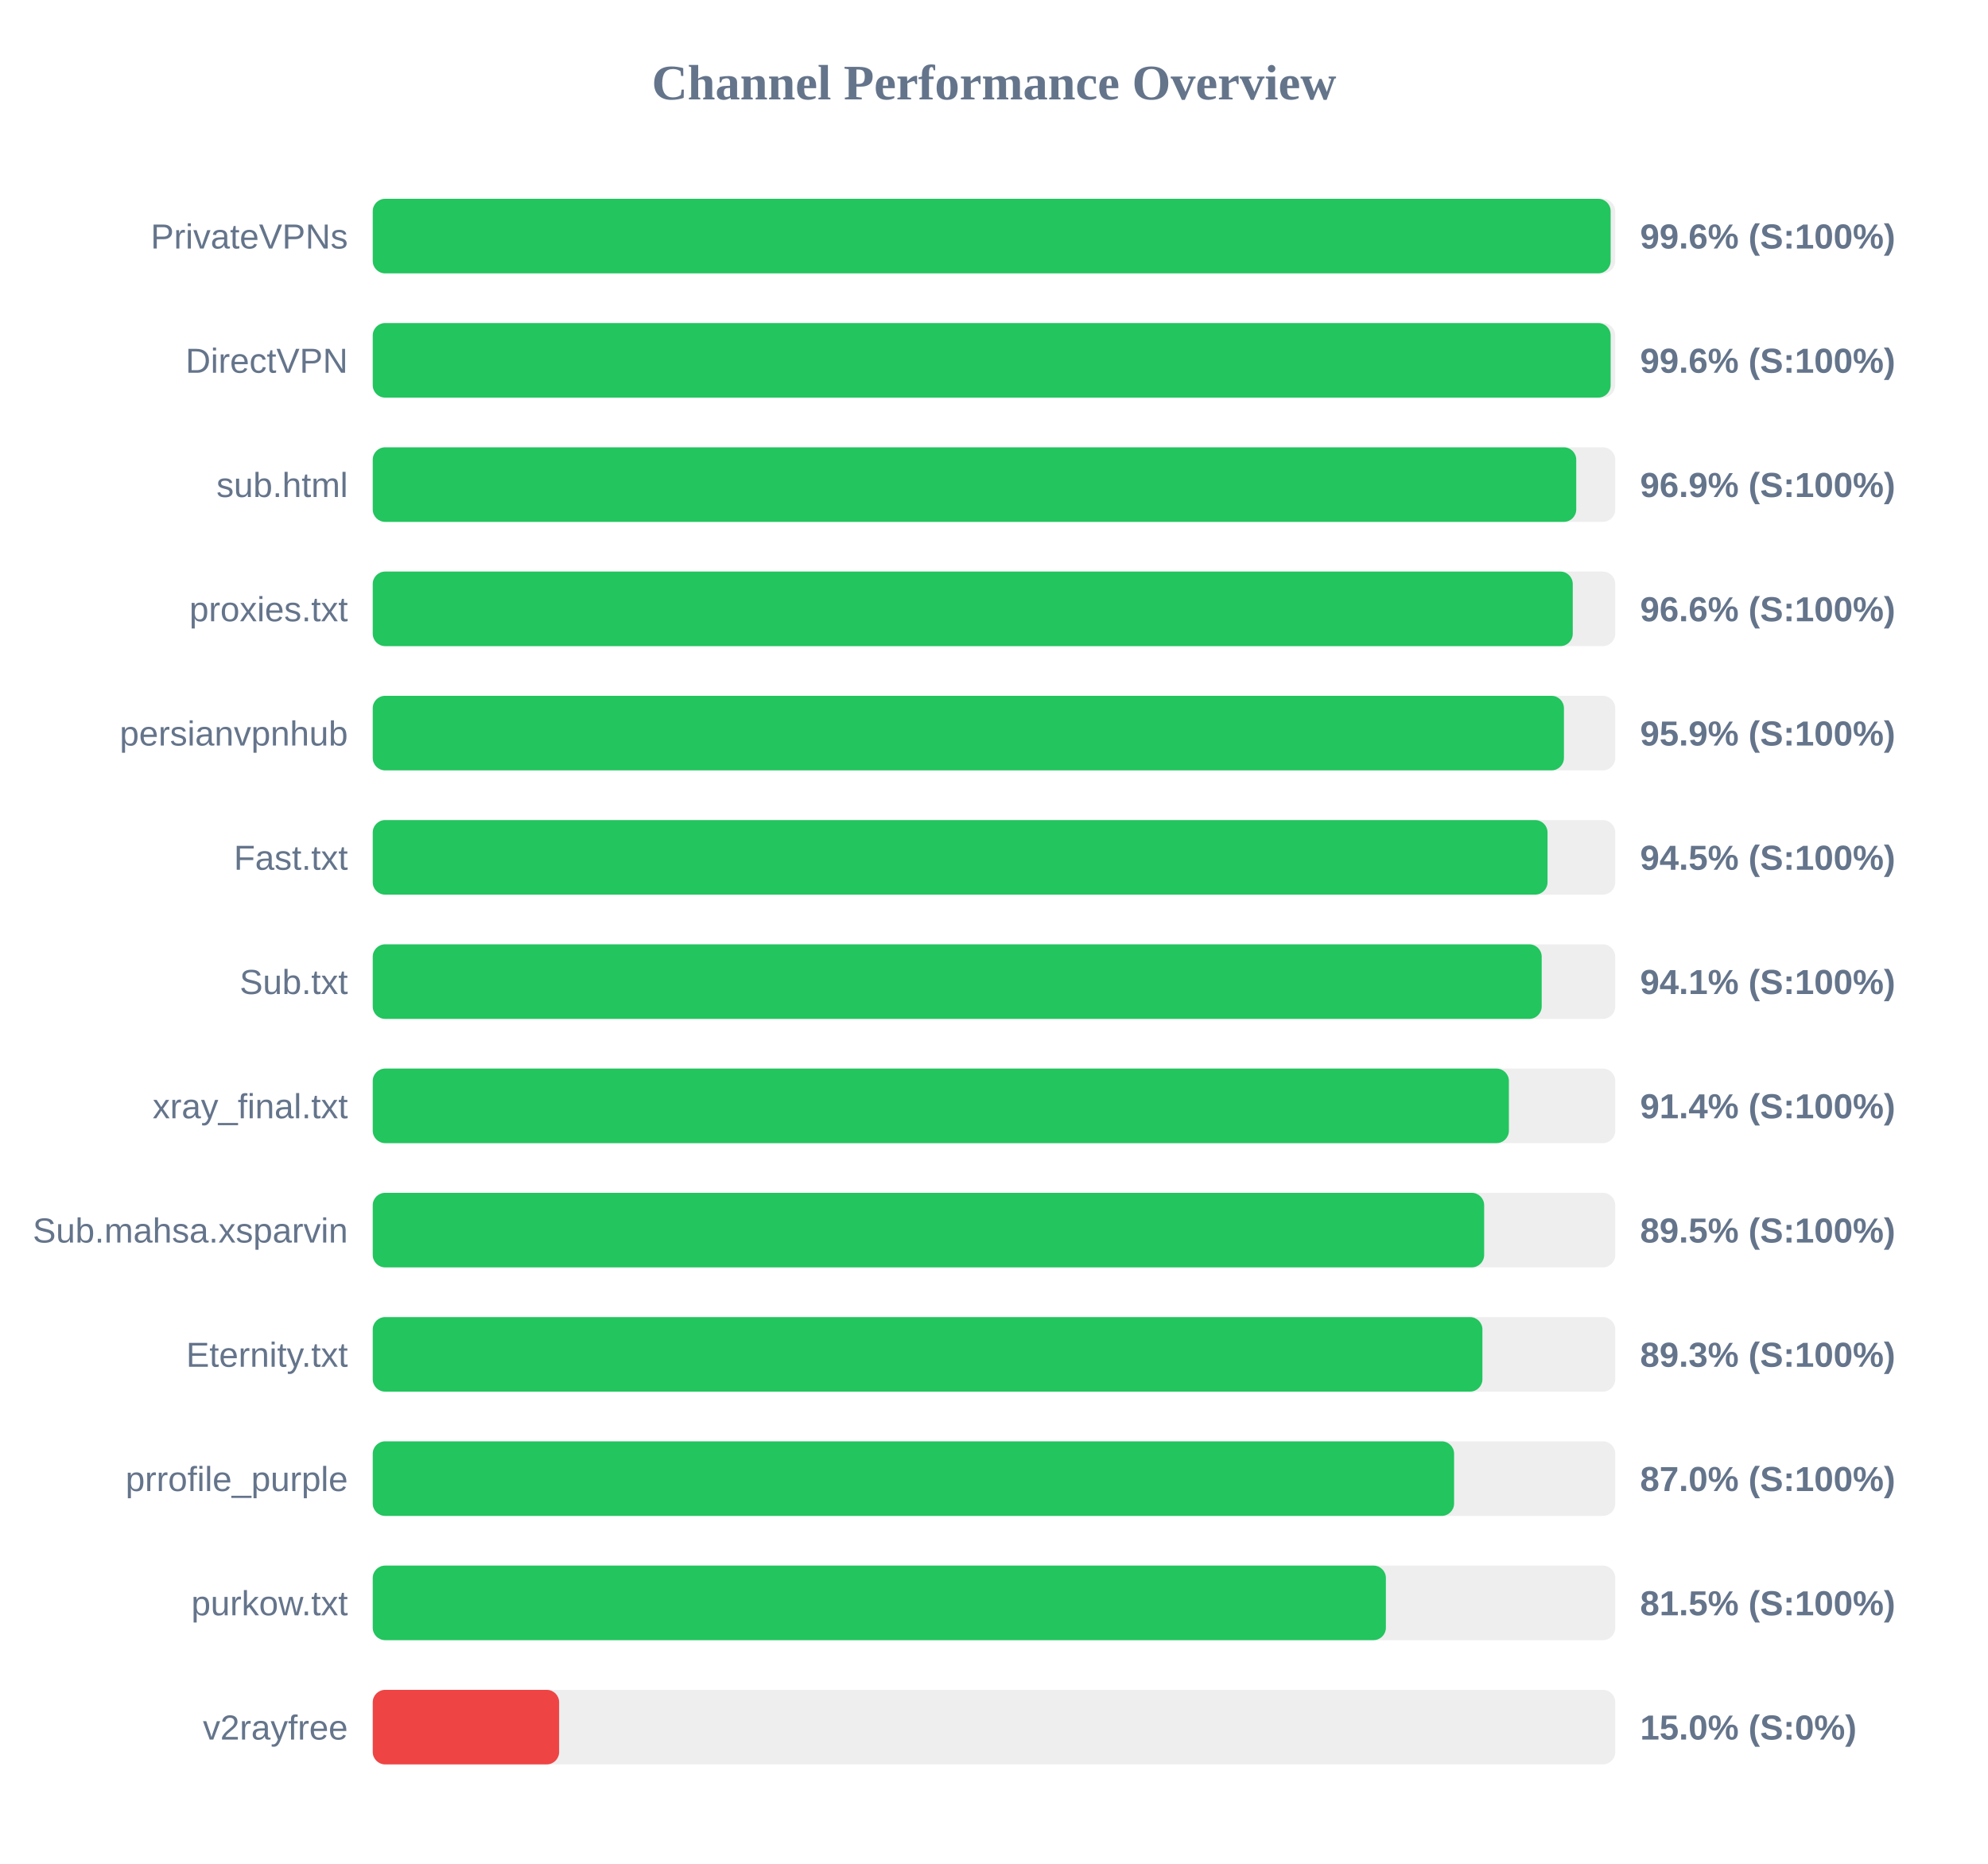
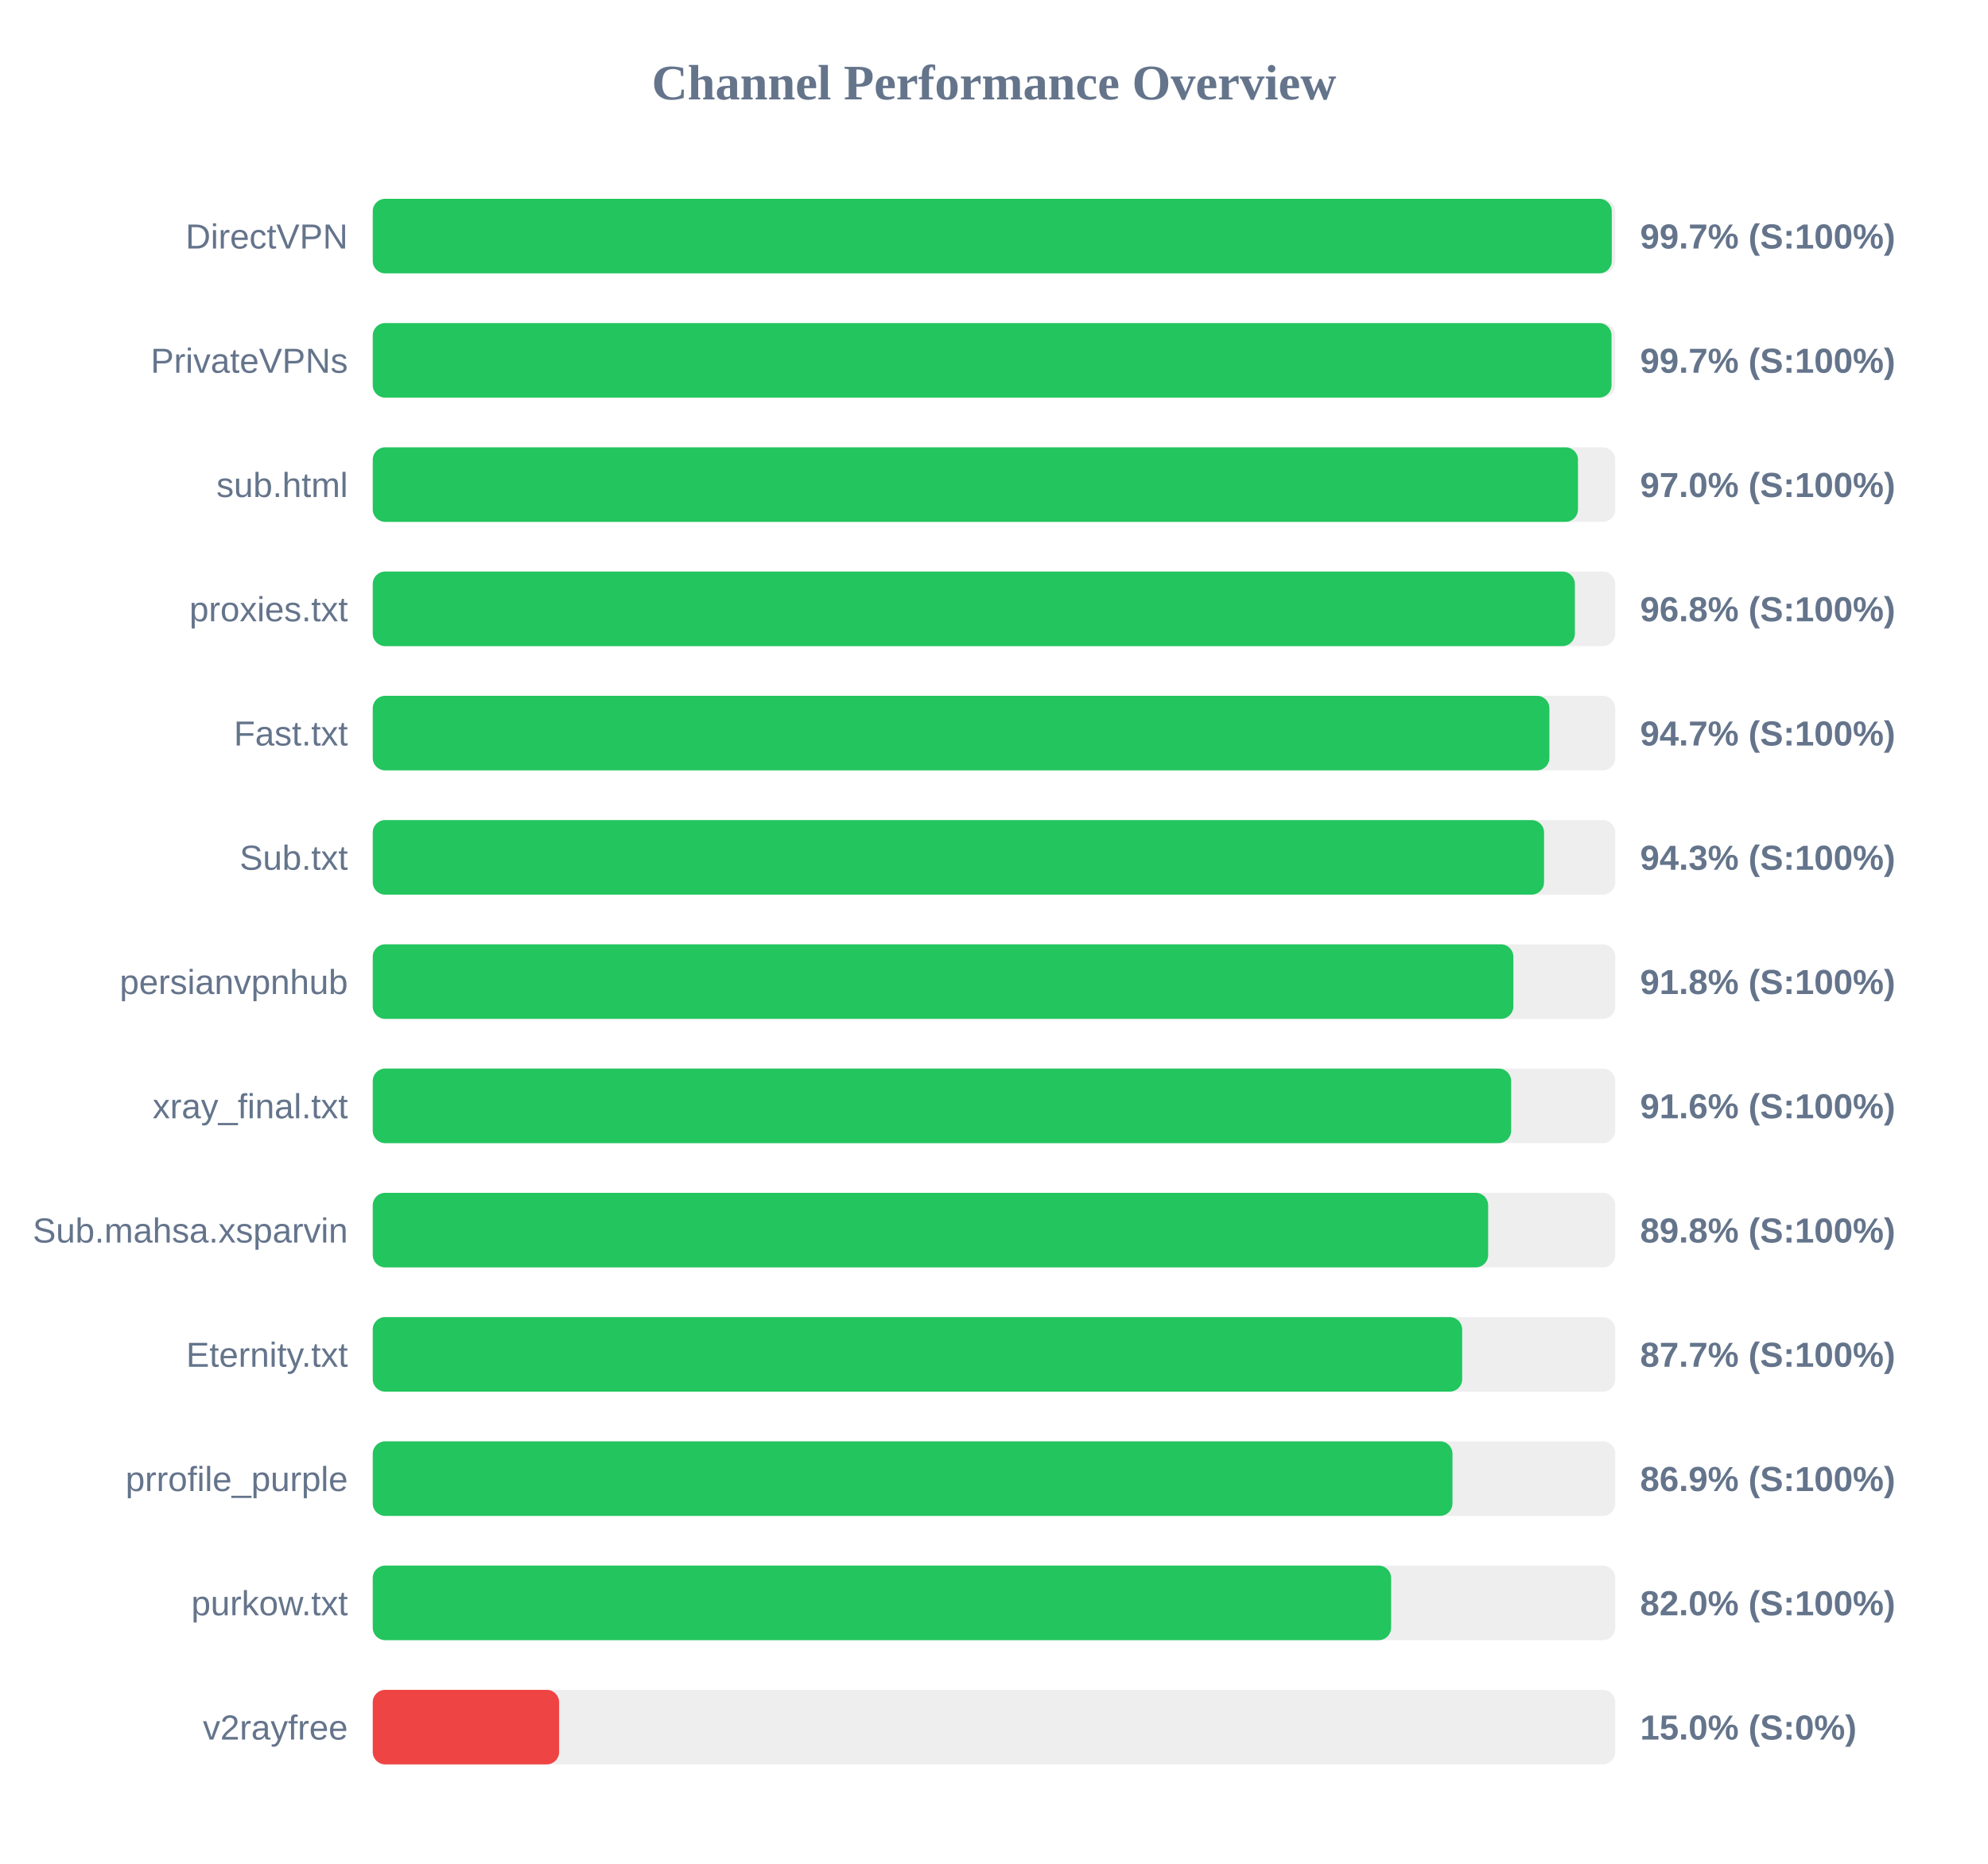
<svg xmlns="http://www.w3.org/2000/svg" width="800" height="750" version="1.1">
  <style>
        .row { font: 14px Arial; fill: #64748b; }
        .score { font: bold 14px Arial; fill: #64748b; }
    </style>
  <text x="400" y="40" text-anchor="middle" font-size="20px" font-weight="bold" fill="#64748b">Channel Performance Overview</text>
  <rect x="150" y="80" width="500" height="30" fill="#eee" rx="5" />
-   <rect x="150" y="80" width="498.15" height="30" fill="#22c55e" rx="5" />
-   <text x="140" y="100" text-anchor="end" class="row">PrivateVPNs</text>
-   <text x="660" y="100" text-anchor="start" class="score">99.6% (S:100%)</text>
+   <rect x="150" y="80" width="498.6" height="30" fill="#22c55e" rx="5" />
+   <text x="140" y="100" text-anchor="end" class="row">DirectVPN</text>
+   <text x="660" y="100" text-anchor="start" class="score">99.7% (S:100%)</text>
  <rect x="150" y="130" width="500" height="30" fill="#eee" rx="5" />
-   <rect x="150" y="130" width="498.15" height="30" fill="#22c55e" rx="5" />
-   <text x="140" y="150" text-anchor="end" class="row">DirectVPN</text>
-   <text x="660" y="150" text-anchor="start" class="score">99.6% (S:100%)</text>
+   <rect x="150" y="130" width="498.5" height="30" fill="#22c55e" rx="5" />
+   <text x="140" y="150" text-anchor="end" class="row">PrivateVPNs</text>
+   <text x="660" y="150" text-anchor="start" class="score">99.7% (S:100%)</text>
  <rect x="150" y="180" width="500" height="30" fill="#eee" rx="5" />
-   <rect x="150" y="180" width="484.3" height="30" fill="#22c55e" rx="5" />
+   <rect x="150" y="180" width="485.0" height="30" fill="#22c55e" rx="5" />
  <text x="140" y="200" text-anchor="end" class="row">sub.html</text>
-   <text x="660" y="200" text-anchor="start" class="score">96.9% (S:100%)</text>
+   <text x="660" y="200" text-anchor="start" class="score">97.0% (S:100%)</text>
  <rect x="150" y="230" width="500" height="30" fill="#eee" rx="5" />
-   <rect x="150" y="230" width="482.9" height="30" fill="#22c55e" rx="5" />
+   <rect x="150" y="230" width="483.75" height="30" fill="#22c55e" rx="5" />
  <text x="140" y="250" text-anchor="end" class="row">proxies.txt</text>
-   <text x="660" y="250" text-anchor="start" class="score">96.6% (S:100%)</text>
+   <text x="660" y="250" text-anchor="start" class="score">96.8% (S:100%)</text>
  <rect x="150" y="280" width="500" height="30" fill="#eee" rx="5" />
-   <rect x="150" y="280" width="479.35" height="30" fill="#22c55e" rx="5" />
-   <text x="140" y="300" text-anchor="end" class="row">persianvpnhub</text>
-   <text x="660" y="300" text-anchor="start" class="score">95.9% (S:100%)</text>
+   <rect x="150" y="280" width="473.5" height="30" fill="#22c55e" rx="5" />
+   <text x="140" y="300" text-anchor="end" class="row">Fast.txt</text>
+   <text x="660" y="300" text-anchor="start" class="score">94.7% (S:100%)</text>
  <rect x="150" y="330" width="500" height="30" fill="#eee" rx="5" />
-   <rect x="150" y="330" width="472.75" height="30" fill="#22c55e" rx="5" />
-   <text x="140" y="350" text-anchor="end" class="row">Fast.txt</text>
-   <text x="660" y="350" text-anchor="start" class="score">94.5% (S:100%)</text>
+   <rect x="150" y="330" width="471.35" height="30" fill="#22c55e" rx="5" />
+   <text x="140" y="350" text-anchor="end" class="row">Sub.txt</text>
+   <text x="660" y="350" text-anchor="start" class="score">94.3% (S:100%)</text>
  <rect x="150" y="380" width="500" height="30" fill="#eee" rx="5" />
-   <rect x="150" y="380" width="470.4" height="30" fill="#22c55e" rx="5" />
-   <text x="140" y="400" text-anchor="end" class="row">Sub.txt</text>
-   <text x="660" y="400" text-anchor="start" class="score">94.1% (S:100%)</text>
+   <rect x="150" y="380" width="459.0" height="30" fill="#22c55e" rx="5" />
+   <text x="140" y="400" text-anchor="end" class="row">persianvpnhub</text>
+   <text x="660" y="400" text-anchor="start" class="score">91.8% (S:100%)</text>
  <rect x="150" y="430" width="500" height="30" fill="#eee" rx="5" />
-   <rect x="150" y="430" width="457.2" height="30" fill="#22c55e" rx="5" />
+   <rect x="150" y="430" width="458.1" height="30" fill="#22c55e" rx="5" />
  <text x="140" y="450" text-anchor="end" class="row">xray_final.txt</text>
-   <text x="660" y="450" text-anchor="start" class="score">91.4% (S:100%)</text>
+   <text x="660" y="450" text-anchor="start" class="score">91.6% (S:100%)</text>
  <rect x="150" y="480" width="500" height="30" fill="#eee" rx="5" />
-   <rect x="150" y="480" width="447.25" height="30" fill="#22c55e" rx="5" />
+   <rect x="150" y="480" width="448.85" height="30" fill="#22c55e" rx="5" />
  <text x="140" y="500" text-anchor="end" class="row">Sub.mahsa.xsparvin</text>
-   <text x="660" y="500" text-anchor="start" class="score">89.5% (S:100%)</text>
+   <text x="660" y="500" text-anchor="start" class="score">89.8% (S:100%)</text>
  <rect x="150" y="530" width="500" height="30" fill="#eee" rx="5" />
-   <rect x="150" y="530" width="446.55" height="30" fill="#22c55e" rx="5" />
+   <rect x="150" y="530" width="438.4" height="30" fill="#22c55e" rx="5" />
  <text x="140" y="550" text-anchor="end" class="row">Eternity.txt</text>
-   <text x="660" y="550" text-anchor="start" class="score">89.3% (S:100%)</text>
+   <text x="660" y="550" text-anchor="start" class="score">87.7% (S:100%)</text>
  <rect x="150" y="580" width="500" height="30" fill="#eee" rx="5" />
-   <rect x="150" y="580" width="435.15" height="30" fill="#22c55e" rx="5" />
+   <rect x="150" y="580" width="434.5" height="30" fill="#22c55e" rx="5" />
  <text x="140" y="600" text-anchor="end" class="row">prrofile_purple</text>
-   <text x="660" y="600" text-anchor="start" class="score">87.0% (S:100%)</text>
+   <text x="660" y="600" text-anchor="start" class="score">86.9% (S:100%)</text>
  <rect x="150" y="630" width="500" height="30" fill="#eee" rx="5" />
-   <rect x="150" y="630" width="407.7" height="30" fill="#22c55e" rx="5" />
+   <rect x="150" y="630" width="409.8" height="30" fill="#22c55e" rx="5" />
  <text x="140" y="650" text-anchor="end" class="row">purkow.txt</text>
-   <text x="660" y="650" text-anchor="start" class="score">81.5% (S:100%)</text>
+   <text x="660" y="650" text-anchor="start" class="score">82.0% (S:100%)</text>
  <rect x="150" y="680" width="500" height="30" fill="#eee" rx="5" />
  <rect x="150" y="680" width="75.0" height="30" fill="#ef4444" rx="5" />
  <text x="140" y="700" text-anchor="end" class="row">v2rayfree</text>
  <text x="660" y="700" text-anchor="start" class="score">15.0% (S:0%)</text>
</svg>
